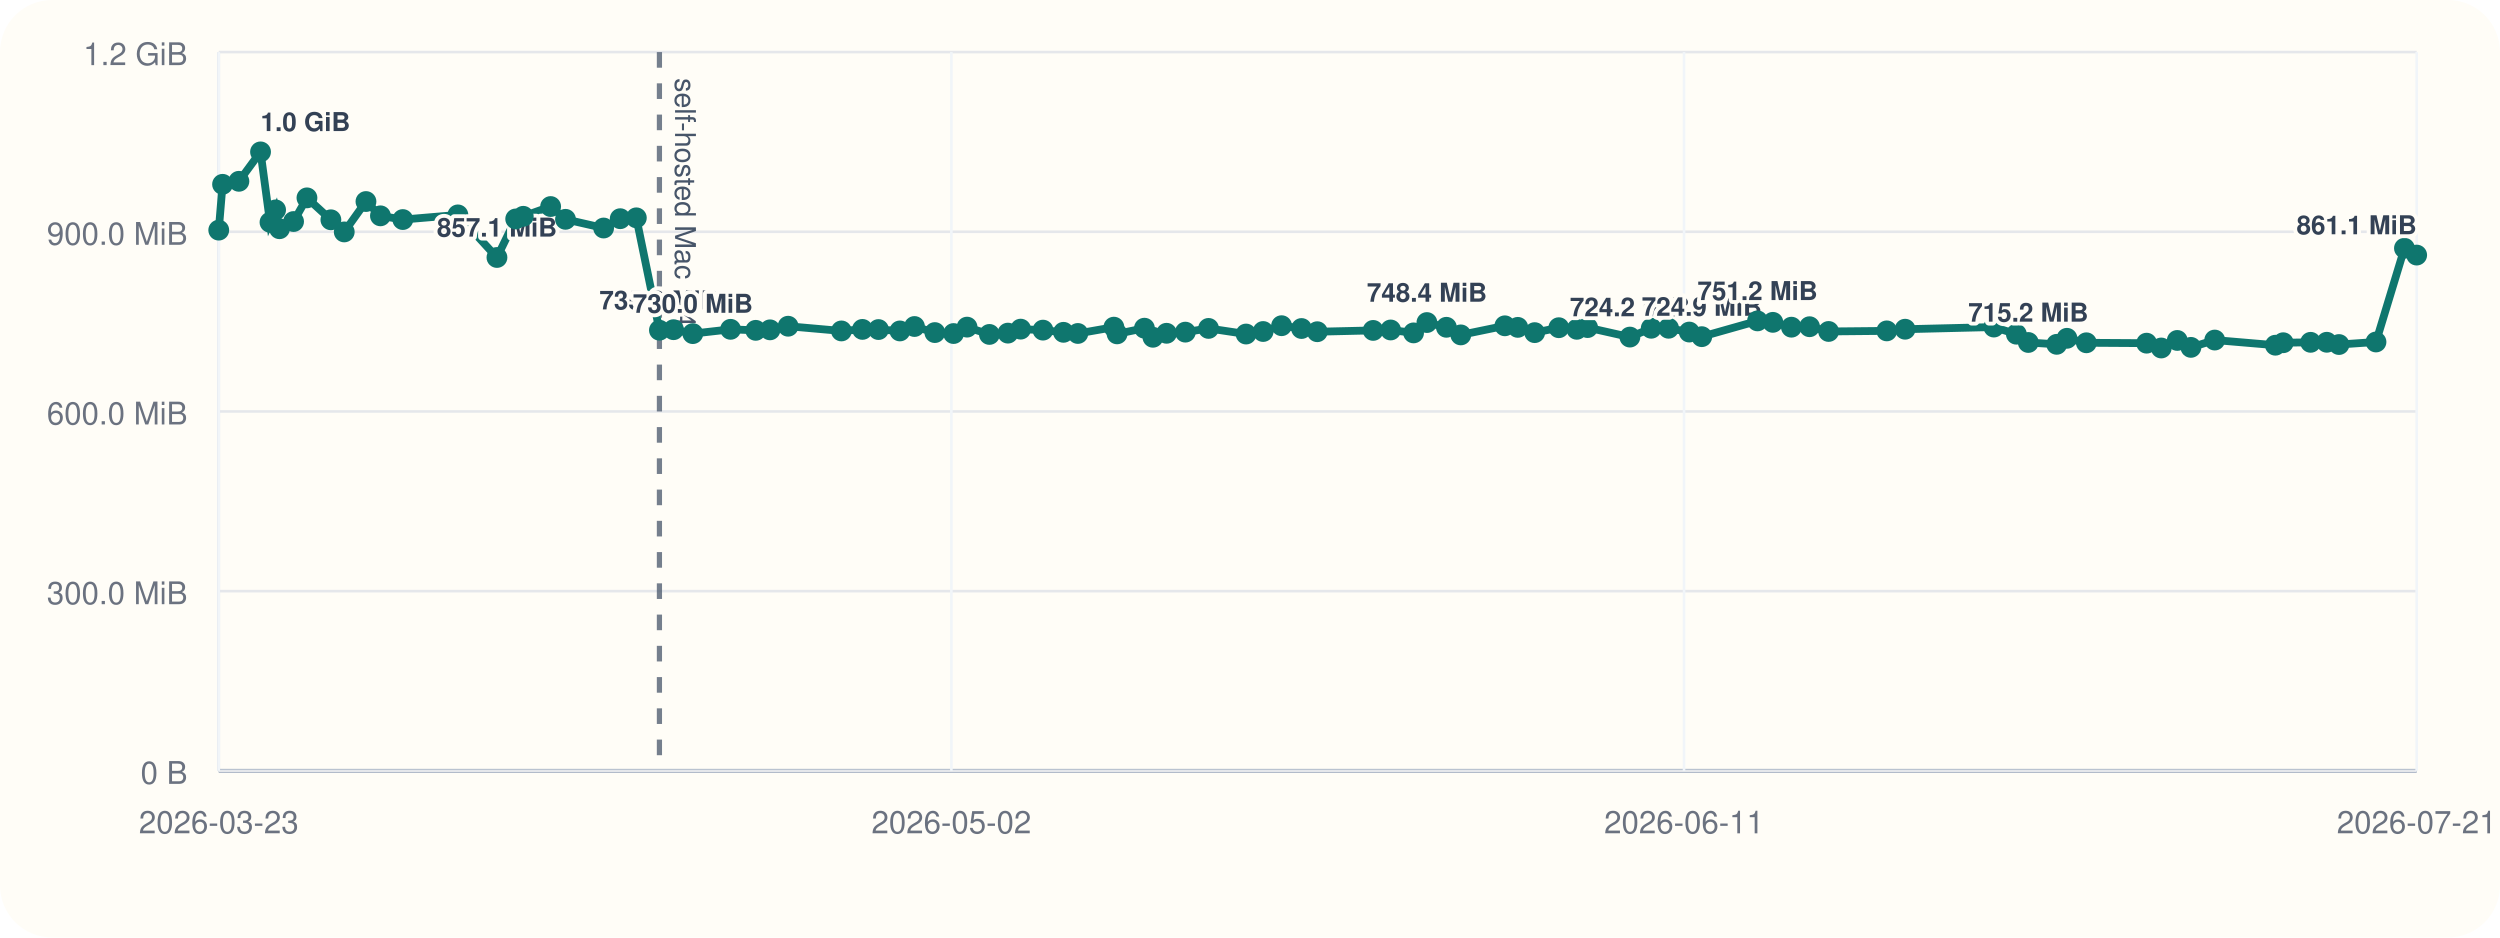
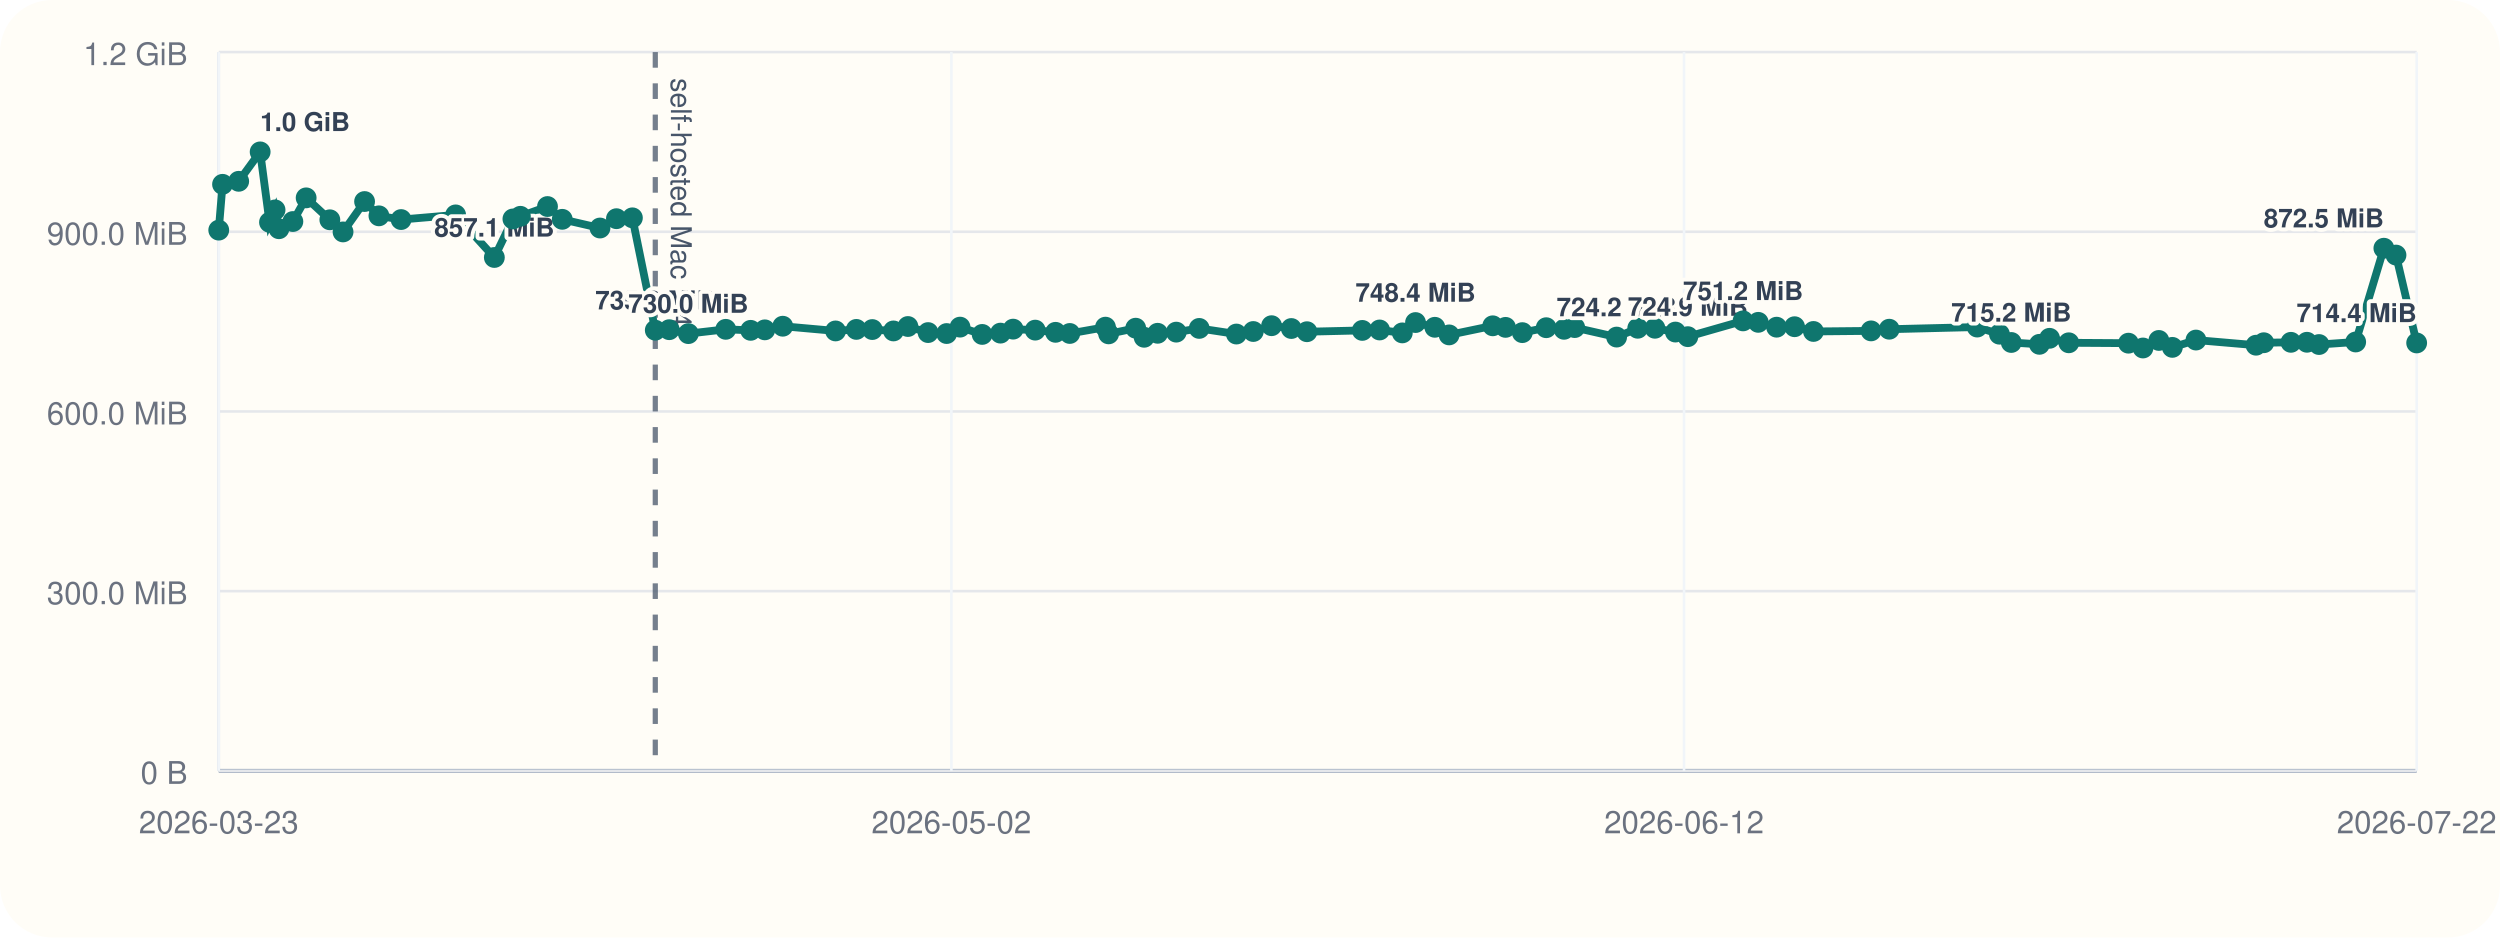
<svg xmlns="http://www.w3.org/2000/svg" viewBox="0 0 960 360">
  <rect width="960" height="360" rx="20" fill="#fffdf7" />
  <line x1="84" y1="296" x2="928" y2="296" stroke="#cbd5e1" stroke-width="1" />
  <line x1="84" y1="20" x2="84" y2="296" stroke="#cbd5e1" stroke-width="1" />
  <line x1="84" y1="296.00" x2="928" y2="296.00" stroke="#94a3b8" stroke-width="1.5" />
  <line x1="84" y1="296.00" x2="928" y2="296.00" stroke="#e5e7eb" stroke-width="1" />
  <text x="72" y="301.00" text-anchor="end" font-size="12" font-family="Helvetica, Arial, sans-serif" fill="#6b7280">0 B</text>
  <line x1="84" y1="227.00" x2="928" y2="227.00" stroke="#e5e7eb" stroke-width="1" />
  <text x="72" y="232.00" text-anchor="end" font-size="12" font-family="Helvetica, Arial, sans-serif" fill="#6b7280">300.0 MiB</text>
  <line x1="84" y1="158.00" x2="928" y2="158.00" stroke="#e5e7eb" stroke-width="1" />
  <text x="72" y="163.00" text-anchor="end" font-size="12" font-family="Helvetica, Arial, sans-serif" fill="#6b7280">600.0 MiB</text>
  <line x1="84" y1="89.00" x2="928" y2="89.00" stroke="#e5e7eb" stroke-width="1" />
  <text x="72" y="94.00" text-anchor="end" font-size="12" font-family="Helvetica, Arial, sans-serif" fill="#6b7280">900.0 MiB</text>
  <line x1="84" y1="20.00" x2="928" y2="20.00" stroke="#e5e7eb" stroke-width="1" />
  <text x="72" y="25.00" text-anchor="end" font-size="12" font-family="Helvetica, Arial, sans-serif" fill="#6b7280">1.2 GiB</text>
  <line x1="84.00" y1="20" x2="84.00" y2="296" stroke="#f1f5f9" stroke-width="1" />
  <text x="84.00" y="320" text-anchor="middle" font-size="12" font-family="Helvetica, Arial, sans-serif" fill="#6b7280">2026-03-23</text>
  <line x1="365.33" y1="20" x2="365.33" y2="296" stroke="#f1f5f9" stroke-width="1" />
  <text x="365.33" y="320" text-anchor="middle" font-size="12" font-family="Helvetica, Arial, sans-serif" fill="#6b7280">2026-05-02</text>
  <line x1="646.67" y1="20" x2="646.67" y2="296" stroke="#f1f5f9" stroke-width="1" />
-   <text x="646.67" y="320" text-anchor="middle" font-size="12" font-family="Helvetica, Arial, sans-serif" fill="#6b7280">2026-06-11</text>
+   <text x="646.67" y="320" text-anchor="middle" font-size="12" font-family="Helvetica, Arial, sans-serif" fill="#6b7280">2026-06-12</text>
  <line x1="928.00" y1="20" x2="928.00" y2="296" stroke="#f1f5f9" stroke-width="1" />
-   <text x="928.00" y="320" text-anchor="middle" font-size="12" font-family="Helvetica, Arial, sans-serif" fill="#6b7280">2026-07-21</text>
-   <line x1="253.22" y1="20" x2="253.22" y2="296" stroke="#475569" stroke-width="2" stroke-dasharray="6 6" opacity="0.75" />
-   <text x="259.22" y="30" transform="rotate(90 259.22 30)" font-size="11" font-family="Helvetica, Arial, sans-serif" fill="#475569">self-hosted Mac M4</text>
-   <polyline fill="none" stroke="#0f766e" stroke-width="3" points="84.00,88.37 85.47,70.78 91.74,69.62 100.05,58.33 103.68,85.36 105.83,80.60 107.33,87.83 112.73,85.07 117.87,75.98 127.06,84.40 132.19,89.06 140.53,77.39 146.09,82.88 154.68,84.31 175.83,82.52 190.83,98.87 198.03,84.08 200.93,83.06 211.44,79.31 217.15,84.22 231.79,87.56 238.16,83.98 244.35,83.65 253.22,126.80 258.64,126.60 266.04,128.11 280.54,126.46 290.20,126.85 295.69,126.66 302.64,125.27 323.10,127.08 331.17,126.49 337.34,126.55 345.56,127.08 351.16,125.38 358.98,127.71 366.17,128.08 371.35,125.62 379.94,128.42 387.04,127.92 391.93,126.39 400.50,126.77 408.38,127.61 413.90,128.05 427.73,125.63 428.96,128.20 439.46,126.03 442.73,129.51 447.96,127.98 455.17,127.54 464.08,126.11 478.49,128.27 485.04,127.30 492.13,125.07 499.78,126.15 505.84,127.38 527.29,126.88 534.01,126.71 542.81,127.83 547.93,123.86 555.42,125.68 560.95,128.60 577.87,125.11 582.83,125.71 589.32,127.73 598.59,125.84 605.50,126.45 609.64,125.79 625.88,129.44 634.07,126.05 640.74,126.05 648.68,127.51 653.48,129.28 674.89,123.22 680.78,123.78 687.91,125.64 694.87,125.46 702.19,127.28 724.52,127.06 731.56,126.42 765.65,125.59 774.29,128.33 778.87,131.51 789.78,132.22 793.71,129.91 801.17,131.63 824.30,131.78 829.92,133.63 836.07,130.73 841.31,133.39 850.46,130.58 873.75,132.56 876.76,131.61 887.28,131.45 893.49,131.43 898.17,132.30 912.38,131.32 923.31,95.32 928.00,97.95" />
+   <text x="928.00" y="320" text-anchor="middle" font-size="12" font-family="Helvetica, Arial, sans-serif" fill="#6b7280">2026-07-22</text>
+   <line x1="251.63" y1="20" x2="251.63" y2="296" stroke="#475569" stroke-width="2" stroke-dasharray="6 6" opacity="0.75" />
+   <text x="257.63" y="30" transform="rotate(90 257.63 30)" font-size="11" font-family="Helvetica, Arial, sans-serif" fill="#475569">self-hosted Mac M4</text>
+   <polyline fill="none" stroke="#0f766e" stroke-width="3" points="84.00,88.37 85.46,70.78 91.66,69.62 99.90,58.33 103.49,85.36 105.62,80.60 107.11,87.83 112.46,85.07 117.56,75.98 126.66,84.40 131.73,89.06 140.00,77.39 145.51,82.88 154.02,84.31 174.96,82.52 189.83,98.87 196.96,84.08 199.83,83.06 210.24,79.31 215.90,84.22 230.40,87.56 236.71,83.98 242.84,83.65 251.63,126.80 256.99,126.60 264.33,128.11 278.69,126.46 288.26,126.85 293.69,126.66 300.58,125.27 320.85,127.08 328.84,126.49 334.96,126.55 343.09,127.08 348.64,125.38 356.39,127.71 363.51,128.08 368.65,125.62 377.16,128.42 384.18,127.92 389.04,126.39 397.52,126.77 405.33,127.61 410.80,128.05 424.50,125.63 425.71,128.20 436.11,126.03 439.35,129.51 444.53,127.98 451.68,127.54 460.50,126.11 474.78,128.27 481.26,127.30 488.29,125.07 495.87,126.15 501.87,127.38 523.12,126.88 529.77,126.71 538.49,127.83 543.56,123.86 550.98,125.68 556.46,128.60 573.22,125.11 578.13,125.71 584.57,127.73 593.75,125.84 600.59,126.45 604.69,125.79 620.78,129.44 628.89,126.05 635.50,126.05 643.36,127.51 648.13,129.28 669.33,123.22 675.17,123.78 682.22,125.64 689.12,125.46 696.37,127.28 718.49,127.06 725.47,126.42 759.24,125.59 767.79,128.33 772.33,131.51 783.14,132.22 787.03,129.91 794.42,131.63 817.33,131.78 822.90,133.63 829.00,130.73 834.18,133.39 843.25,130.58 866.32,132.56 869.30,131.61 879.72,131.45 885.87,131.43 890.51,132.30 904.58,131.32 915.41,95.32 920.06,97.95 928.00,131.69" />
  <circle cx="84.00" cy="88.37" r="4" fill="#0f766e" />
-   <circle cx="85.47" cy="70.78" r="4" fill="#0f766e" />
-   <circle cx="91.74" cy="69.62" r="4" fill="#0f766e" />
-   <circle cx="100.05" cy="58.33" r="4" fill="#0f766e" />
-   <text x="100.05" y="50.33" text-anchor="start" font-size="10" font-family="Helvetica, Arial, sans-serif" font-weight="600" paint-order="stroke" stroke="#fffdf7" stroke-width="3" stroke-linejoin="round" fill="#334155">1.0 GiB</text>
-   <circle cx="103.68" cy="85.36" r="4" fill="#0f766e" />
-   <circle cx="105.83" cy="80.60" r="4" fill="#0f766e" />
-   <circle cx="107.33" cy="87.83" r="4" fill="#0f766e" />
-   <circle cx="112.73" cy="85.07" r="4" fill="#0f766e" />
-   <circle cx="117.87" cy="75.98" r="4" fill="#0f766e" />
-   <circle cx="127.06" cy="84.40" r="4" fill="#0f766e" />
-   <circle cx="132.19" cy="89.06" r="4" fill="#0f766e" />
-   <circle cx="140.53" cy="77.39" r="4" fill="#0f766e" />
-   <circle cx="146.09" cy="82.88" r="4" fill="#0f766e" />
-   <circle cx="154.68" cy="84.31" r="4" fill="#0f766e" />
-   <circle cx="175.83" cy="82.52" r="4" fill="#0f766e" />
-   <circle cx="190.83" cy="98.87" r="4" fill="#0f766e" />
-   <text x="190.83" y="90.87" text-anchor="middle" font-size="10" font-family="Helvetica, Arial, sans-serif" font-weight="600" paint-order="stroke" stroke="#fffdf7" stroke-width="3" stroke-linejoin="round" fill="#334155">857.1 MiB</text>
-   <circle cx="198.03" cy="84.08" r="4" fill="#0f766e" />
-   <circle cx="200.93" cy="83.06" r="4" fill="#0f766e" />
-   <circle cx="211.44" cy="79.31" r="4" fill="#0f766e" />
-   <circle cx="217.15" cy="84.22" r="4" fill="#0f766e" />
-   <circle cx="231.79" cy="87.56" r="4" fill="#0f766e" />
-   <circle cx="238.16" cy="83.98" r="4" fill="#0f766e" />
-   <circle cx="244.35" cy="83.65" r="4" fill="#0f766e" />
-   <circle cx="253.22" cy="126.80" r="4" fill="#0f766e" />
-   <text x="253.22" y="118.80" text-anchor="middle" font-size="10" font-family="Helvetica, Arial, sans-serif" font-weight="600" paint-order="stroke" stroke="#fffdf7" stroke-width="3" stroke-linejoin="round" fill="#334155">735.6 MiB</text>
-   <circle cx="258.64" cy="126.60" r="4" fill="#0f766e" />
-   <circle cx="266.04" cy="128.11" r="4" fill="#0f766e" />
-   <text x="266.04" y="120.11" text-anchor="middle" font-size="10" font-family="Helvetica, Arial, sans-serif" font-weight="600" paint-order="stroke" stroke="#fffdf7" stroke-width="3" stroke-linejoin="round" fill="#334155">730.0 MiB</text>
-   <circle cx="280.54" cy="126.46" r="4" fill="#0f766e" />
-   <circle cx="290.20" cy="126.85" r="4" fill="#0f766e" />
-   <circle cx="295.69" cy="126.66" r="4" fill="#0f766e" />
-   <circle cx="302.64" cy="125.27" r="4" fill="#0f766e" />
-   <circle cx="323.10" cy="127.08" r="4" fill="#0f766e" />
-   <circle cx="331.17" cy="126.49" r="4" fill="#0f766e" />
-   <circle cx="337.34" cy="126.55" r="4" fill="#0f766e" />
-   <circle cx="345.56" cy="127.08" r="4" fill="#0f766e" />
-   <circle cx="351.16" cy="125.38" r="4" fill="#0f766e" />
-   <circle cx="358.98" cy="127.71" r="4" fill="#0f766e" />
-   <circle cx="366.17" cy="128.08" r="4" fill="#0f766e" />
-   <circle cx="371.35" cy="125.62" r="4" fill="#0f766e" />
-   <circle cx="379.94" cy="128.42" r="4" fill="#0f766e" />
-   <circle cx="387.04" cy="127.92" r="4" fill="#0f766e" />
-   <circle cx="391.93" cy="126.39" r="4" fill="#0f766e" />
-   <circle cx="400.50" cy="126.77" r="4" fill="#0f766e" />
-   <circle cx="408.38" cy="127.61" r="4" fill="#0f766e" />
-   <circle cx="413.90" cy="128.05" r="4" fill="#0f766e" />
-   <circle cx="427.73" cy="125.63" r="4" fill="#0f766e" />
-   <circle cx="428.96" cy="128.20" r="4" fill="#0f766e" />
-   <circle cx="439.46" cy="126.03" r="4" fill="#0f766e" />
-   <circle cx="442.73" cy="129.51" r="4" fill="#0f766e" />
-   <circle cx="447.96" cy="127.98" r="4" fill="#0f766e" />
-   <circle cx="455.17" cy="127.54" r="4" fill="#0f766e" />
-   <circle cx="464.08" cy="126.11" r="4" fill="#0f766e" />
-   <circle cx="478.49" cy="128.27" r="4" fill="#0f766e" />
-   <circle cx="485.04" cy="127.30" r="4" fill="#0f766e" />
-   <circle cx="492.13" cy="125.07" r="4" fill="#0f766e" />
-   <circle cx="499.78" cy="126.15" r="4" fill="#0f766e" />
-   <circle cx="505.84" cy="127.38" r="4" fill="#0f766e" />
-   <circle cx="527.29" cy="126.88" r="4" fill="#0f766e" />
-   <circle cx="534.01" cy="126.71" r="4" fill="#0f766e" />
-   <circle cx="542.81" cy="127.83" r="4" fill="#0f766e" />
-   <circle cx="547.93" cy="123.86" r="4" fill="#0f766e" />
-   <text x="547.93" y="115.86" text-anchor="middle" font-size="10" font-family="Helvetica, Arial, sans-serif" font-weight="600" paint-order="stroke" stroke="#fffdf7" stroke-width="3" stroke-linejoin="round" fill="#334155">748.4 MiB</text>
-   <circle cx="555.42" cy="125.68" r="4" fill="#0f766e" />
-   <circle cx="560.95" cy="128.60" r="4" fill="#0f766e" />
-   <circle cx="577.87" cy="125.11" r="4" fill="#0f766e" />
-   <circle cx="582.83" cy="125.71" r="4" fill="#0f766e" />
-   <circle cx="589.32" cy="127.73" r="4" fill="#0f766e" />
-   <circle cx="598.59" cy="125.84" r="4" fill="#0f766e" />
-   <circle cx="605.50" cy="126.45" r="4" fill="#0f766e" />
-   <circle cx="609.64" cy="125.79" r="4" fill="#0f766e" />
-   <circle cx="625.88" cy="129.44" r="4" fill="#0f766e" />
-   <text x="625.88" y="121.44" text-anchor="middle" font-size="10" font-family="Helvetica, Arial, sans-serif" font-weight="600" paint-order="stroke" stroke="#fffdf7" stroke-width="3" stroke-linejoin="round" fill="#334155">724.2 MiB</text>
-   <circle cx="634.07" cy="126.05" r="4" fill="#0f766e" />
-   <circle cx="640.74" cy="126.05" r="4" fill="#0f766e" />
-   <circle cx="648.68" cy="127.51" r="4" fill="#0f766e" />
-   <circle cx="653.48" cy="129.28" r="4" fill="#0f766e" />
-   <text x="653.48" y="121.28" text-anchor="middle" font-size="10" font-family="Helvetica, Arial, sans-serif" font-weight="600" paint-order="stroke" stroke="#fffdf7" stroke-width="3" stroke-linejoin="round" fill="#334155">724.9 MiB</text>
-   <circle cx="674.89" cy="123.22" r="4" fill="#0f766e" />
-   <text x="674.89" y="115.22" text-anchor="middle" font-size="10" font-family="Helvetica, Arial, sans-serif" font-weight="600" paint-order="stroke" stroke="#fffdf7" stroke-width="3" stroke-linejoin="round" fill="#334155">751.2 MiB</text>
-   <circle cx="680.78" cy="123.78" r="4" fill="#0f766e" />
-   <circle cx="687.91" cy="125.64" r="4" fill="#0f766e" />
-   <circle cx="694.87" cy="125.46" r="4" fill="#0f766e" />
-   <circle cx="702.19" cy="127.28" r="4" fill="#0f766e" />
-   <circle cx="724.52" cy="127.06" r="4" fill="#0f766e" />
-   <circle cx="731.56" cy="126.42" r="4" fill="#0f766e" />
-   <circle cx="765.65" cy="125.59" r="4" fill="#0f766e" />
-   <circle cx="774.29" cy="128.33" r="4" fill="#0f766e" />
-   <circle cx="778.87" cy="131.51" r="4" fill="#0f766e" />
-   <text x="778.87" y="123.51" text-anchor="middle" font-size="10" font-family="Helvetica, Arial, sans-serif" font-weight="600" paint-order="stroke" stroke="#fffdf7" stroke-width="3" stroke-linejoin="round" fill="#334155">715.2 MiB</text>
-   <circle cx="789.78" cy="132.22" r="4" fill="#0f766e" />
-   <circle cx="793.71" cy="129.91" r="4" fill="#0f766e" />
-   <circle cx="801.17" cy="131.63" r="4" fill="#0f766e" />
-   <circle cx="824.30" cy="131.78" r="4" fill="#0f766e" />
-   <circle cx="829.92" cy="133.63" r="4" fill="#0f766e" />
-   <circle cx="836.07" cy="130.73" r="4" fill="#0f766e" />
-   <circle cx="841.31" cy="133.39" r="4" fill="#0f766e" />
-   <circle cx="850.46" cy="130.58" r="4" fill="#0f766e" />
-   <circle cx="873.75" cy="132.56" r="4" fill="#0f766e" />
-   <circle cx="876.76" cy="131.61" r="4" fill="#0f766e" />
-   <circle cx="887.28" cy="131.45" r="4" fill="#0f766e" />
-   <circle cx="893.49" cy="131.43" r="4" fill="#0f766e" />
-   <circle cx="898.17" cy="132.30" r="4" fill="#0f766e" />
-   <circle cx="912.38" cy="131.32" r="4" fill="#0f766e" />
-   <circle cx="923.31" cy="95.32" r="4" fill="#0f766e" />
-   <circle cx="928.00" cy="97.95" r="4" fill="#0f766e" />
-   <text x="928.00" y="89.95" text-anchor="end" font-size="10" font-family="Helvetica, Arial, sans-serif" font-weight="600" paint-order="stroke" stroke="#fffdf7" stroke-width="3" stroke-linejoin="round" fill="#334155">861.1 MiB</text>
+   <circle cx="85.46" cy="70.78" r="4" fill="#0f766e" />
+   <circle cx="91.66" cy="69.62" r="4" fill="#0f766e" />
+   <circle cx="99.90" cy="58.33" r="4" fill="#0f766e" />
+   <text x="99.90" y="50.33" text-anchor="start" font-size="10" font-family="Helvetica, Arial, sans-serif" font-weight="600" paint-order="stroke" stroke="#fffdf7" stroke-width="3" stroke-linejoin="round" fill="#334155">1.0 GiB</text>
+   <circle cx="103.49" cy="85.36" r="4" fill="#0f766e" />
+   <circle cx="105.62" cy="80.60" r="4" fill="#0f766e" />
+   <circle cx="107.11" cy="87.83" r="4" fill="#0f766e" />
+   <circle cx="112.46" cy="85.07" r="4" fill="#0f766e" />
+   <circle cx="117.56" cy="75.98" r="4" fill="#0f766e" />
+   <circle cx="126.66" cy="84.40" r="4" fill="#0f766e" />
+   <circle cx="131.73" cy="89.06" r="4" fill="#0f766e" />
+   <circle cx="140.00" cy="77.39" r="4" fill="#0f766e" />
+   <circle cx="145.51" cy="82.88" r="4" fill="#0f766e" />
+   <circle cx="154.02" cy="84.31" r="4" fill="#0f766e" />
+   <circle cx="174.96" cy="82.52" r="4" fill="#0f766e" />
+   <circle cx="189.83" cy="98.87" r="4" fill="#0f766e" />
+   <text x="189.83" y="90.87" text-anchor="middle" font-size="10" font-family="Helvetica, Arial, sans-serif" font-weight="600" paint-order="stroke" stroke="#fffdf7" stroke-width="3" stroke-linejoin="round" fill="#334155">857.1 MiB</text>
+   <circle cx="196.96" cy="84.08" r="4" fill="#0f766e" />
+   <circle cx="199.83" cy="83.06" r="4" fill="#0f766e" />
+   <circle cx="210.24" cy="79.31" r="4" fill="#0f766e" />
+   <circle cx="215.90" cy="84.22" r="4" fill="#0f766e" />
+   <circle cx="230.40" cy="87.56" r="4" fill="#0f766e" />
+   <circle cx="236.71" cy="83.98" r="4" fill="#0f766e" />
+   <circle cx="242.84" cy="83.65" r="4" fill="#0f766e" />
+   <circle cx="251.63" cy="126.80" r="4" fill="#0f766e" />
+   <text x="251.63" y="118.80" text-anchor="middle" font-size="10" font-family="Helvetica, Arial, sans-serif" font-weight="600" paint-order="stroke" stroke="#fffdf7" stroke-width="3" stroke-linejoin="round" fill="#334155">735.6 MiB</text>
+   <circle cx="256.99" cy="126.60" r="4" fill="#0f766e" />
+   <circle cx="264.33" cy="128.11" r="4" fill="#0f766e" />
+   <text x="264.33" y="120.11" text-anchor="middle" font-size="10" font-family="Helvetica, Arial, sans-serif" font-weight="600" paint-order="stroke" stroke="#fffdf7" stroke-width="3" stroke-linejoin="round" fill="#334155">730.0 MiB</text>
+   <circle cx="278.69" cy="126.46" r="4" fill="#0f766e" />
+   <circle cx="288.26" cy="126.85" r="4" fill="#0f766e" />
+   <circle cx="293.69" cy="126.66" r="4" fill="#0f766e" />
+   <circle cx="300.58" cy="125.27" r="4" fill="#0f766e" />
+   <circle cx="320.85" cy="127.08" r="4" fill="#0f766e" />
+   <circle cx="328.84" cy="126.49" r="4" fill="#0f766e" />
+   <circle cx="334.96" cy="126.55" r="4" fill="#0f766e" />
+   <circle cx="343.09" cy="127.08" r="4" fill="#0f766e" />
+   <circle cx="348.64" cy="125.38" r="4" fill="#0f766e" />
+   <circle cx="356.39" cy="127.71" r="4" fill="#0f766e" />
+   <circle cx="363.51" cy="128.08" r="4" fill="#0f766e" />
+   <circle cx="368.65" cy="125.62" r="4" fill="#0f766e" />
+   <circle cx="377.16" cy="128.42" r="4" fill="#0f766e" />
+   <circle cx="384.18" cy="127.92" r="4" fill="#0f766e" />
+   <circle cx="389.04" cy="126.39" r="4" fill="#0f766e" />
+   <circle cx="397.52" cy="126.77" r="4" fill="#0f766e" />
+   <circle cx="405.33" cy="127.61" r="4" fill="#0f766e" />
+   <circle cx="410.80" cy="128.05" r="4" fill="#0f766e" />
+   <circle cx="424.50" cy="125.63" r="4" fill="#0f766e" />
+   <circle cx="425.71" cy="128.20" r="4" fill="#0f766e" />
+   <circle cx="436.11" cy="126.03" r="4" fill="#0f766e" />
+   <circle cx="439.35" cy="129.51" r="4" fill="#0f766e" />
+   <circle cx="444.53" cy="127.98" r="4" fill="#0f766e" />
+   <circle cx="451.68" cy="127.54" r="4" fill="#0f766e" />
+   <circle cx="460.50" cy="126.11" r="4" fill="#0f766e" />
+   <circle cx="474.78" cy="128.27" r="4" fill="#0f766e" />
+   <circle cx="481.26" cy="127.30" r="4" fill="#0f766e" />
+   <circle cx="488.29" cy="125.07" r="4" fill="#0f766e" />
+   <circle cx="495.87" cy="126.15" r="4" fill="#0f766e" />
+   <circle cx="501.87" cy="127.38" r="4" fill="#0f766e" />
+   <circle cx="523.12" cy="126.88" r="4" fill="#0f766e" />
+   <circle cx="529.77" cy="126.71" r="4" fill="#0f766e" />
+   <circle cx="538.49" cy="127.83" r="4" fill="#0f766e" />
+   <circle cx="543.56" cy="123.86" r="4" fill="#0f766e" />
+   <text x="543.56" y="115.86" text-anchor="middle" font-size="10" font-family="Helvetica, Arial, sans-serif" font-weight="600" paint-order="stroke" stroke="#fffdf7" stroke-width="3" stroke-linejoin="round" fill="#334155">748.4 MiB</text>
+   <circle cx="550.98" cy="125.68" r="4" fill="#0f766e" />
+   <circle cx="556.46" cy="128.60" r="4" fill="#0f766e" />
+   <circle cx="573.22" cy="125.11" r="4" fill="#0f766e" />
+   <circle cx="578.13" cy="125.71" r="4" fill="#0f766e" />
+   <circle cx="584.57" cy="127.73" r="4" fill="#0f766e" />
+   <circle cx="593.75" cy="125.84" r="4" fill="#0f766e" />
+   <circle cx="600.59" cy="126.45" r="4" fill="#0f766e" />
+   <circle cx="604.69" cy="125.79" r="4" fill="#0f766e" />
+   <circle cx="620.78" cy="129.44" r="4" fill="#0f766e" />
+   <text x="620.78" y="121.44" text-anchor="middle" font-size="10" font-family="Helvetica, Arial, sans-serif" font-weight="600" paint-order="stroke" stroke="#fffdf7" stroke-width="3" stroke-linejoin="round" fill="#334155">724.2 MiB</text>
+   <circle cx="628.89" cy="126.05" r="4" fill="#0f766e" />
+   <circle cx="635.50" cy="126.05" r="4" fill="#0f766e" />
+   <circle cx="643.36" cy="127.51" r="4" fill="#0f766e" />
+   <circle cx="648.13" cy="129.28" r="4" fill="#0f766e" />
+   <text x="648.13" y="121.28" text-anchor="middle" font-size="10" font-family="Helvetica, Arial, sans-serif" font-weight="600" paint-order="stroke" stroke="#fffdf7" stroke-width="3" stroke-linejoin="round" fill="#334155">724.9 MiB</text>
+   <circle cx="669.33" cy="123.22" r="4" fill="#0f766e" />
+   <text x="669.33" y="115.22" text-anchor="middle" font-size="10" font-family="Helvetica, Arial, sans-serif" font-weight="600" paint-order="stroke" stroke="#fffdf7" stroke-width="3" stroke-linejoin="round" fill="#334155">751.2 MiB</text>
+   <circle cx="675.17" cy="123.78" r="4" fill="#0f766e" />
+   <circle cx="682.22" cy="125.64" r="4" fill="#0f766e" />
+   <circle cx="689.12" cy="125.46" r="4" fill="#0f766e" />
+   <circle cx="696.37" cy="127.28" r="4" fill="#0f766e" />
+   <circle cx="718.49" cy="127.06" r="4" fill="#0f766e" />
+   <circle cx="725.47" cy="126.42" r="4" fill="#0f766e" />
+   <circle cx="759.24" cy="125.59" r="4" fill="#0f766e" />
+   <circle cx="767.79" cy="128.33" r="4" fill="#0f766e" />
+   <circle cx="772.33" cy="131.51" r="4" fill="#0f766e" />
+   <text x="772.33" y="123.51" text-anchor="middle" font-size="10" font-family="Helvetica, Arial, sans-serif" font-weight="600" paint-order="stroke" stroke="#fffdf7" stroke-width="3" stroke-linejoin="round" fill="#334155">715.2 MiB</text>
+   <circle cx="783.14" cy="132.22" r="4" fill="#0f766e" />
+   <circle cx="787.03" cy="129.91" r="4" fill="#0f766e" />
+   <circle cx="794.42" cy="131.63" r="4" fill="#0f766e" />
+   <circle cx="817.33" cy="131.78" r="4" fill="#0f766e" />
+   <circle cx="822.90" cy="133.63" r="4" fill="#0f766e" />
+   <circle cx="829.00" cy="130.73" r="4" fill="#0f766e" />
+   <circle cx="834.18" cy="133.39" r="4" fill="#0f766e" />
+   <circle cx="843.25" cy="130.58" r="4" fill="#0f766e" />
+   <circle cx="866.32" cy="132.56" r="4" fill="#0f766e" />
+   <circle cx="869.30" cy="131.61" r="4" fill="#0f766e" />
+   <circle cx="879.72" cy="131.45" r="4" fill="#0f766e" />
+   <circle cx="885.87" cy="131.43" r="4" fill="#0f766e" />
+   <circle cx="890.51" cy="132.30" r="4" fill="#0f766e" />
+   <circle cx="904.58" cy="131.32" r="4" fill="#0f766e" />
+   <circle cx="915.41" cy="95.32" r="4" fill="#0f766e" />
+   <text x="915.41" y="87.32" text-anchor="end" font-size="10" font-family="Helvetica, Arial, sans-serif" font-weight="600" paint-order="stroke" stroke="#fffdf7" stroke-width="3" stroke-linejoin="round" fill="#334155">872.5 MiB</text>
+   <circle cx="920.06" cy="97.95" r="4" fill="#0f766e" />
+   <circle cx="928.00" cy="131.69" r="4" fill="#0f766e" />
+   <text x="928.00" y="123.69" text-anchor="end" font-size="10" font-family="Helvetica, Arial, sans-serif" font-weight="600" paint-order="stroke" stroke="#fffdf7" stroke-width="3" stroke-linejoin="round" fill="#334155">714.4 MiB</text>
</svg>
